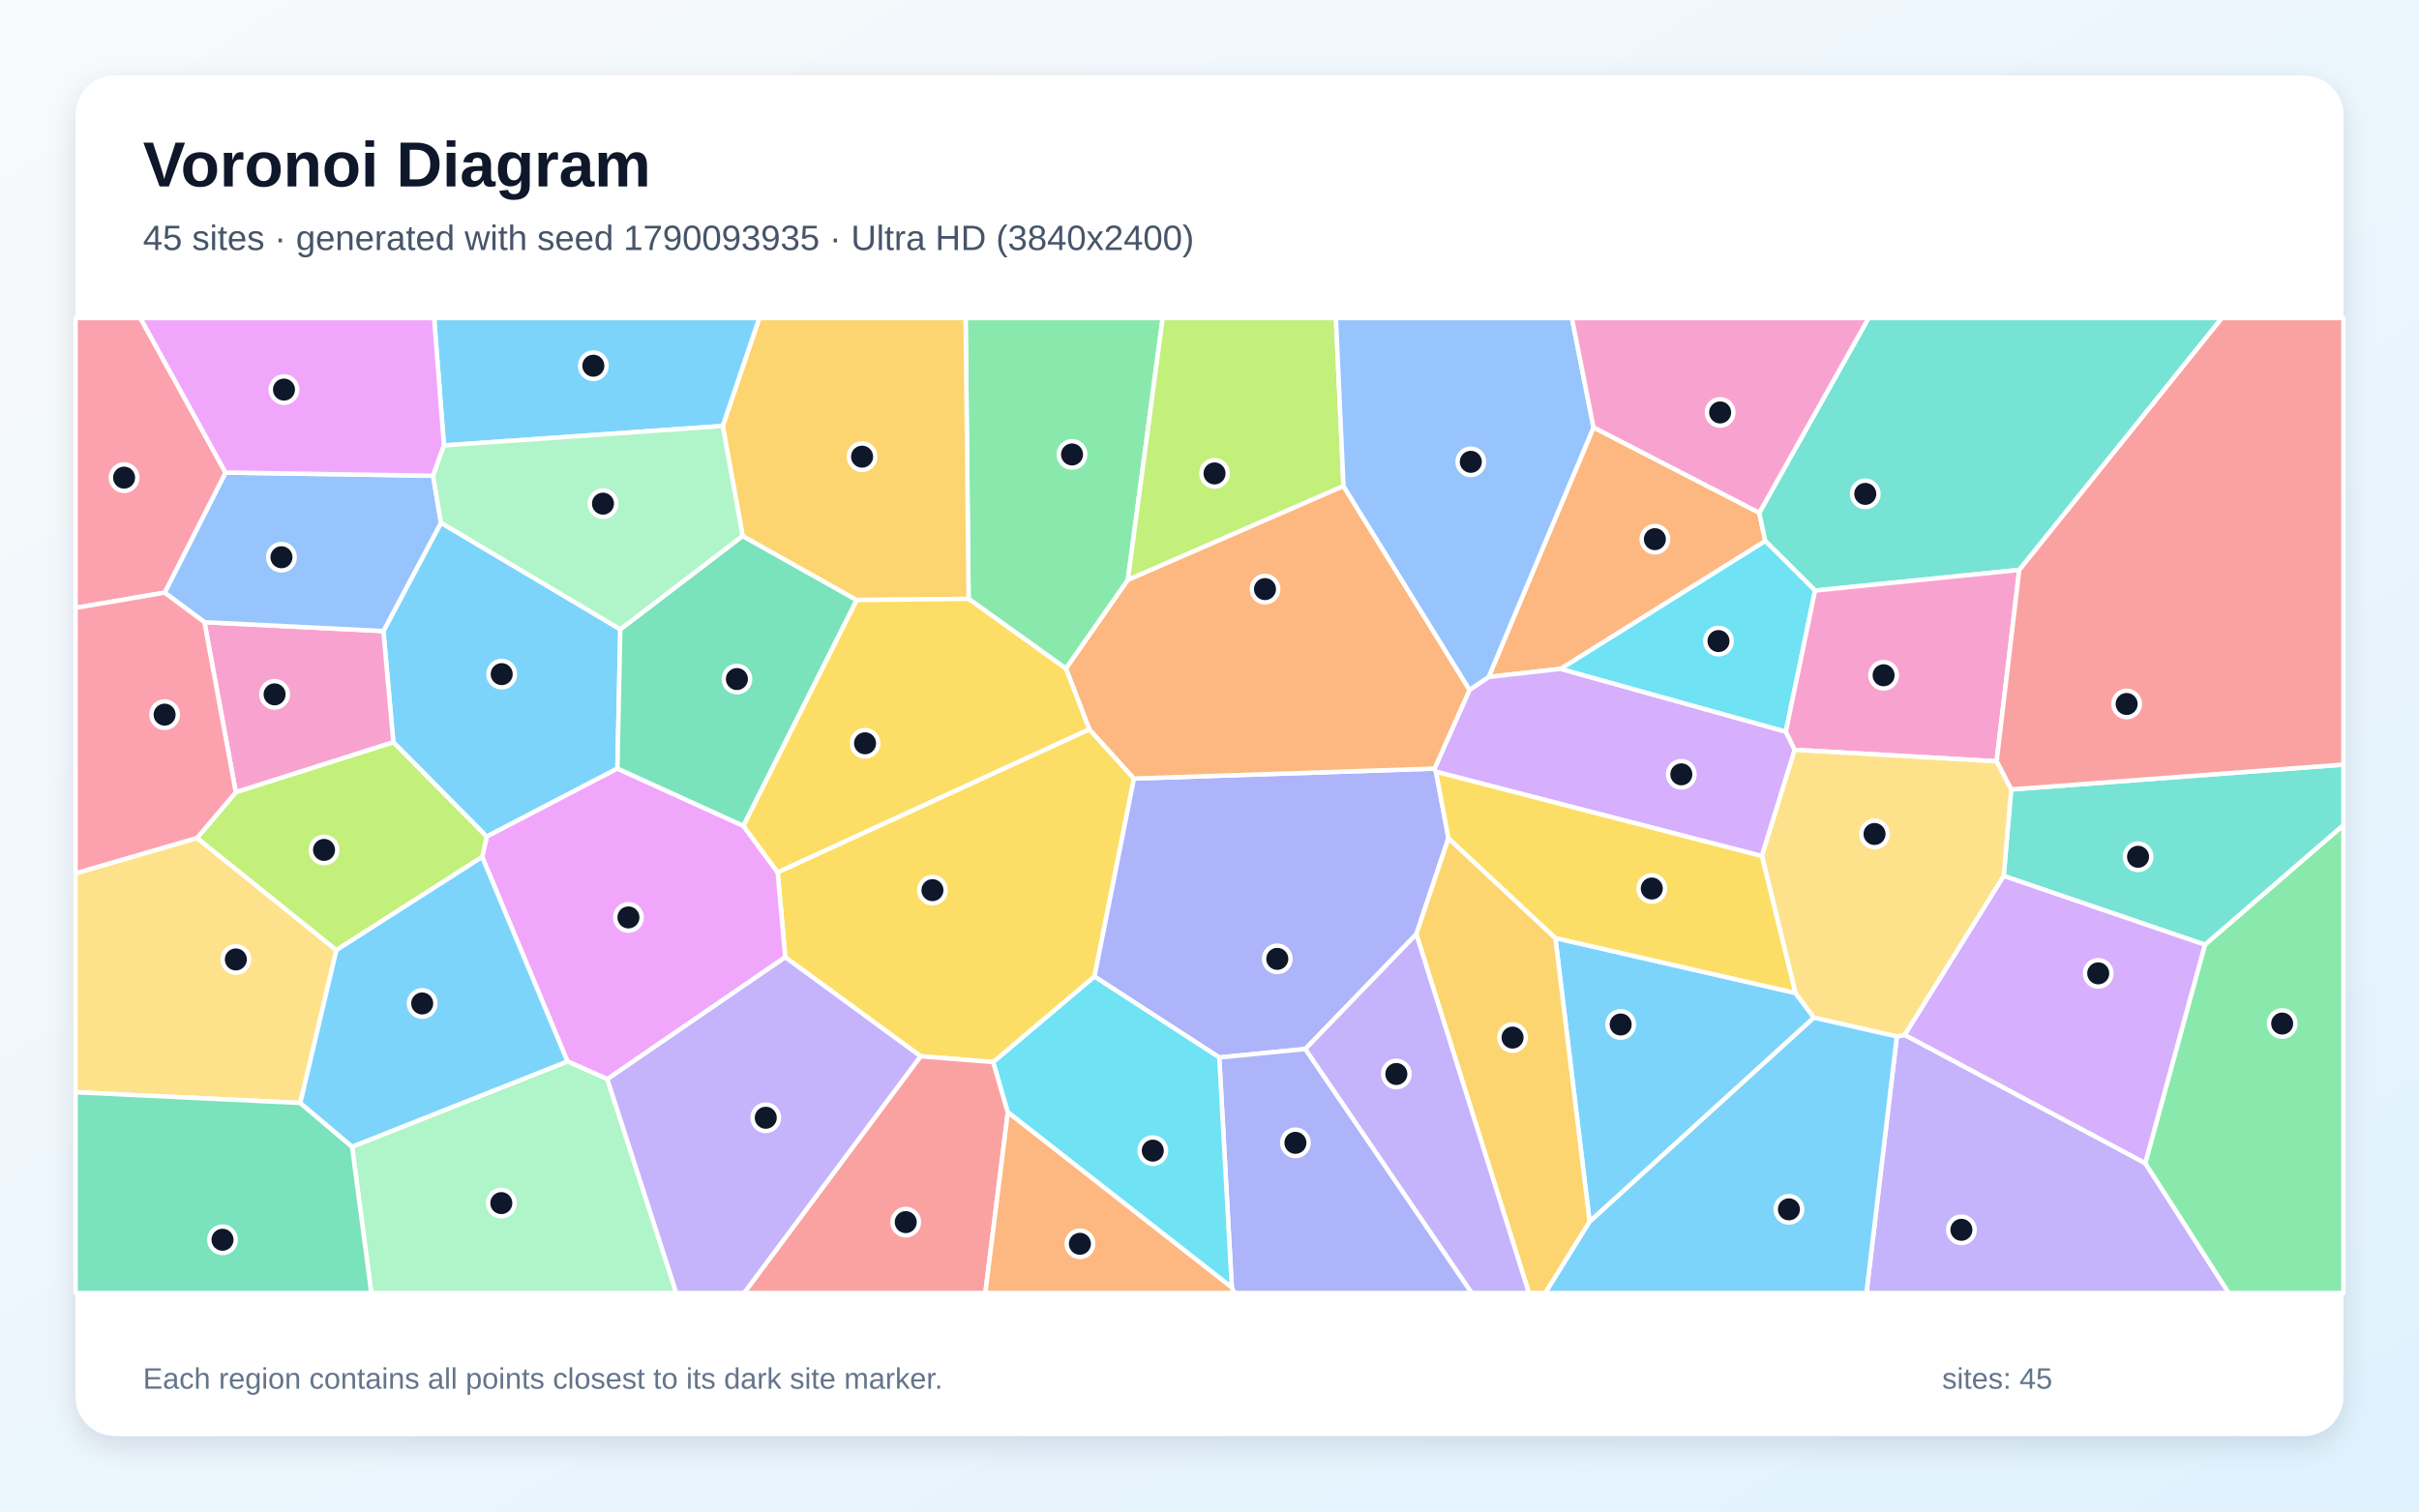
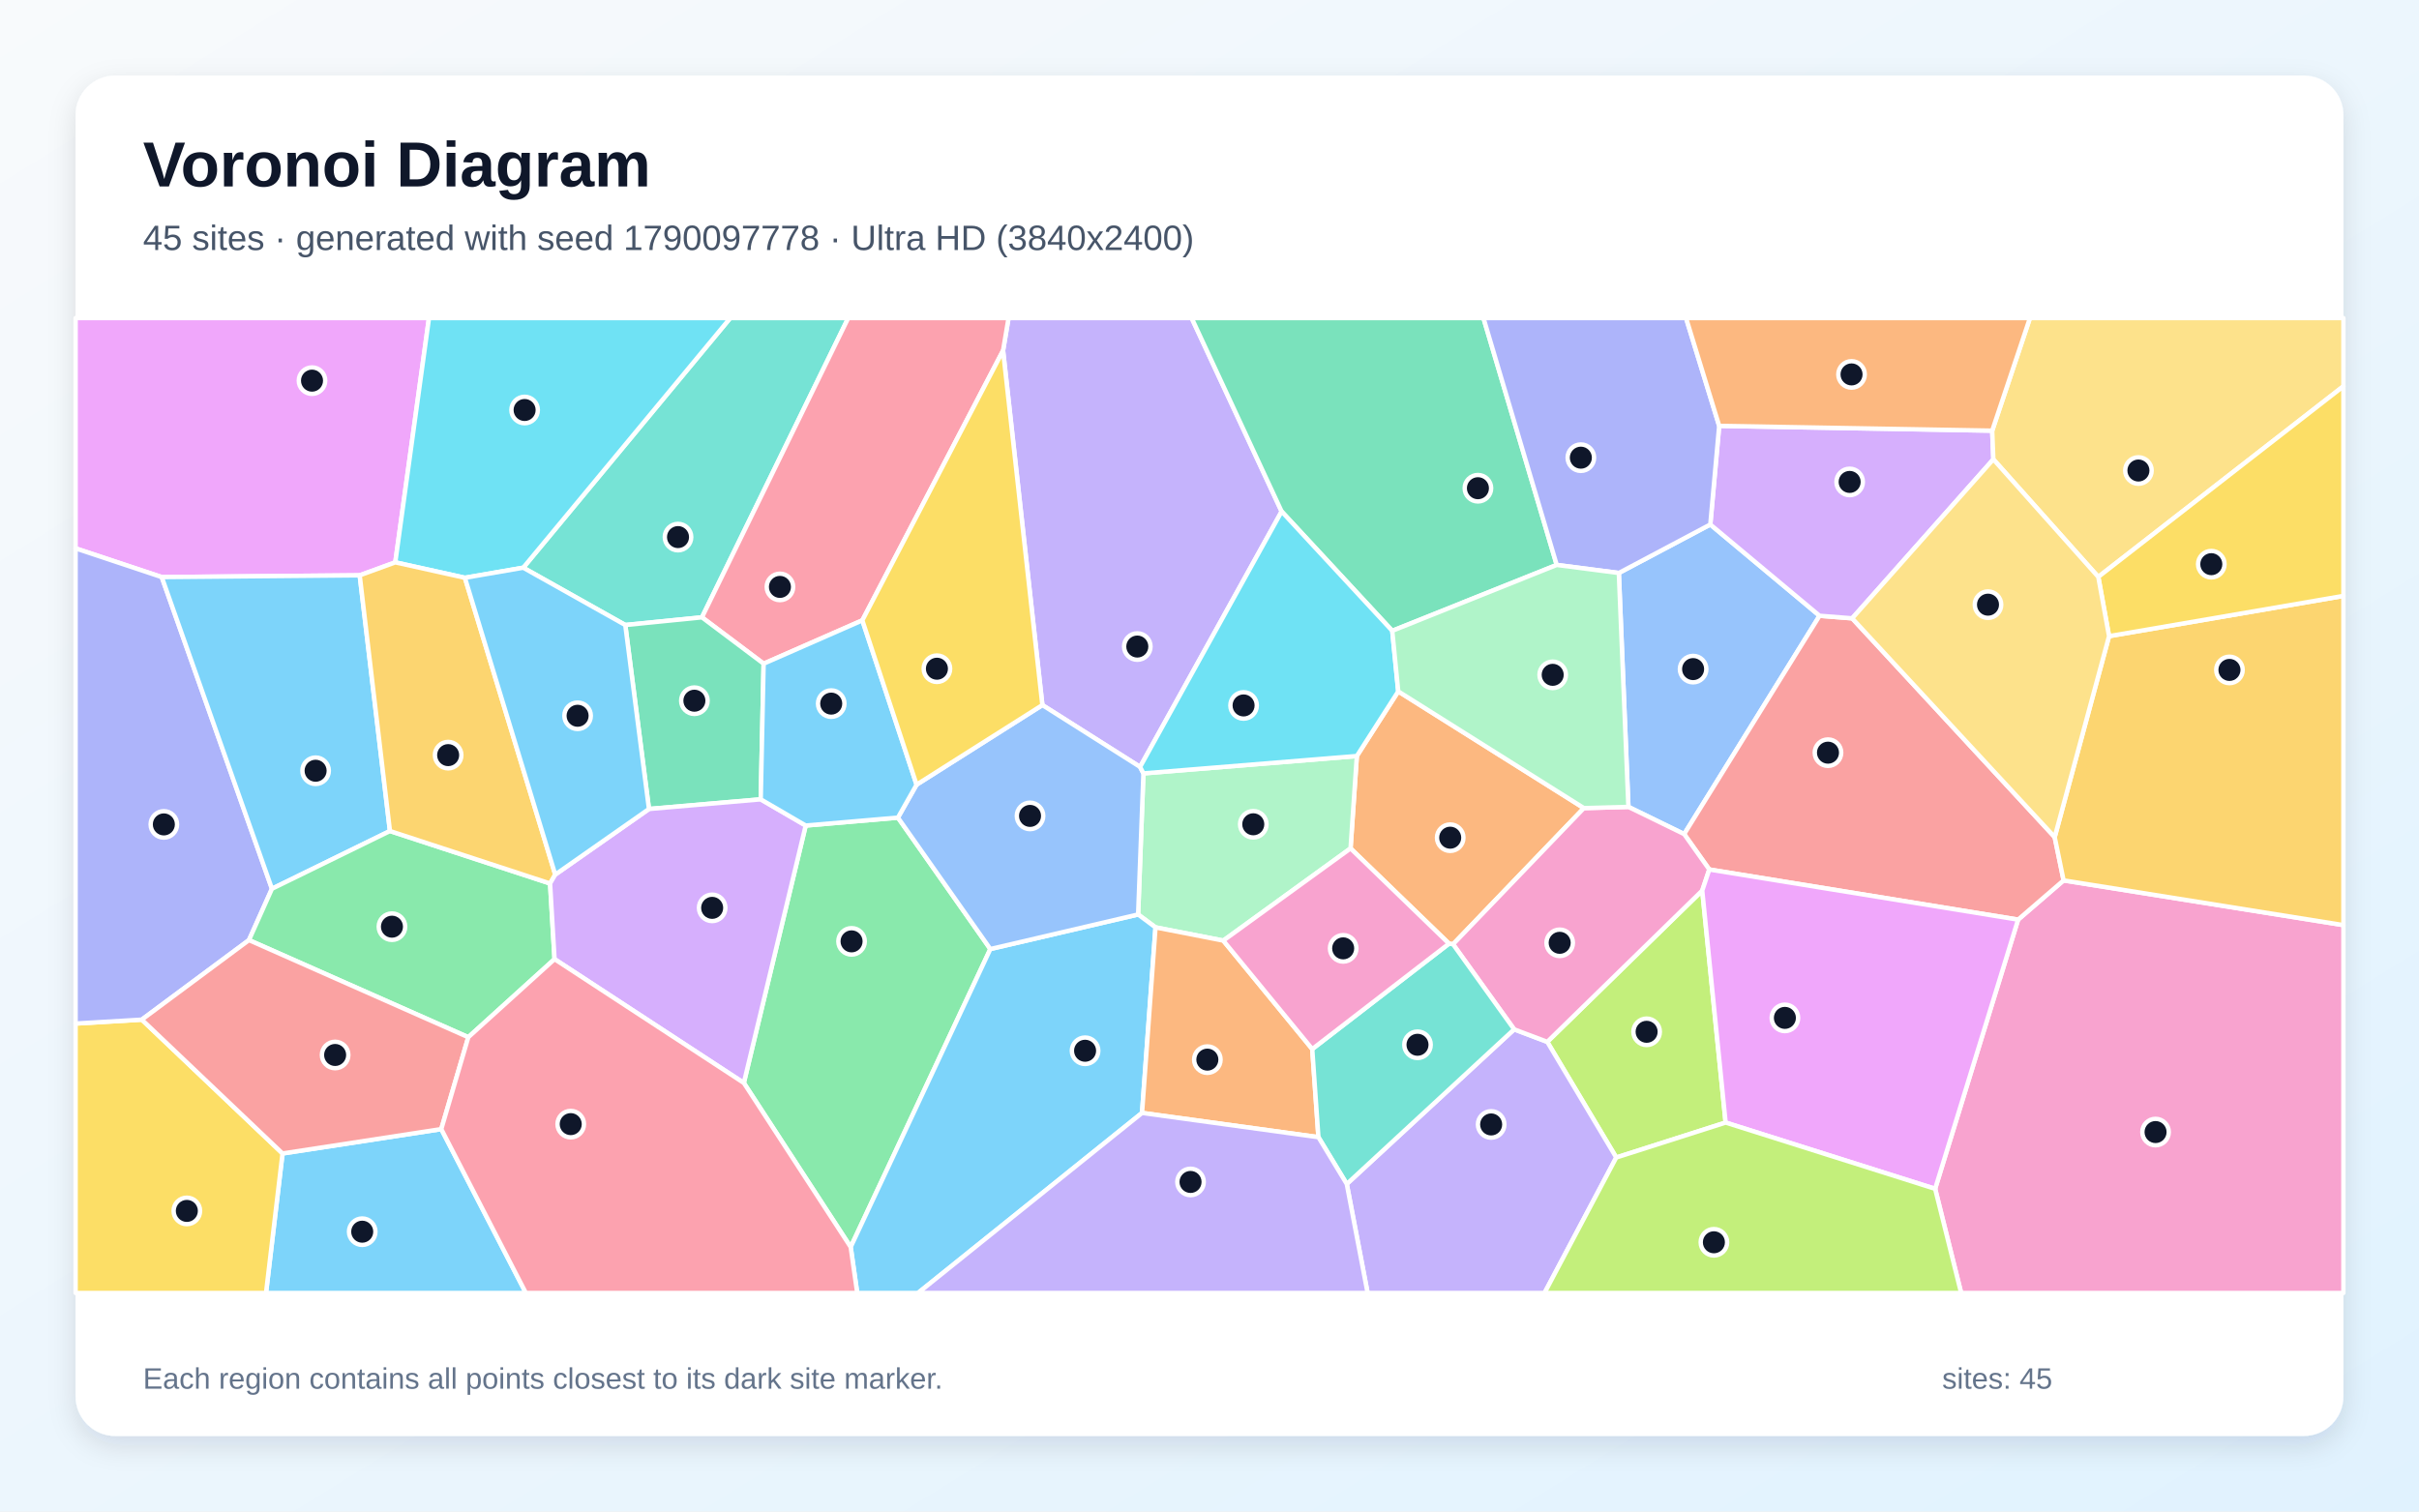
<svg xmlns="http://www.w3.org/2000/svg" width="3840" height="2400" viewBox="0 0 3840 2400" role="img" aria-labelledby="title description">
  <defs>
    <linearGradient id="background" x1="0" y1="0" x2="1" y2="1">
      <stop stop-color="#F8FAFC" />
      <stop offset="1" stop-color="#E0F2FE" />
    </linearGradient>
    <filter id="shadow" x="-5%" y="-5%" width="110%" height="110%">
      <feDropShadow dx="0" dy="15" stdDeviation="22" flood-color="#0F172A" flood-opacity=".12" />
    </filter>
  </defs>
  <rect width="3840" height="2400" fill="url(#background)" />
  <rect x="120" y="120" width="3600" height="2160" rx="63" fill="#FFFFFF" filter="url(#shadow)" />
  <g font-family="Arial, sans-serif">
    <text x="227" y="296" font-size="101" font-weight="700" fill="#0F172A">Voronoi Diagram</text>
-     <text x="227" y="397" font-size="56" fill="#475569">45 sites · generated with seed 1790093935 · Ultra HD (3840x2400)</text>
+     <text x="227" y="397" font-size="56" fill="#475569">45 sites · generated with seed 1790097778 · Ultra HD (3840x2400)</text>
  </g>
  <g stroke="#FFFFFF" stroke-width="7" stroke-linejoin="round">
-     <polygon points="984.7,999.2 980.1,1220.3 772.6,1328.4 624.4,1178.6 608.6,1002.0 700.0,830.0" fill="#38BDF8" fill-opacity="0.65" />
-     <polygon points="3011.1,1645.8 3023.5,1643.1 3405.4,1846.8 3538.0,2053.0 2962.9,2053.0" fill="#A78BFA" fill-opacity="0.65" />
-     <polygon points="374.3,1258.0 324.5,987.9 608.6,1002.0 624.4,1178.6" fill="#F472B6" fill-opacity="0.65" />
-     <polygon points="2792.7,814.2 2802.3,859.0 2477.5,1062.0 2363.1,1074.9 2529.6,678.6" fill="#FB923C" fill-opacity="0.65" />
-     <polygon points="1729.2,1157.9 1800.1,1236.2 1737.4,1550.6 1576.8,1686.4 1461.3,1677.1 1246.5,1519.9 1234.4,1385.0" fill="#FACC15" fill-opacity="0.65" />
-     <polygon points="1790.4,920.9 1692.1,1061.7 1537.6,950.9 1532.8,505.0 1845.7,505.0" fill="#4ADE80" fill-opacity="0.65" />
-     <polygon points="3205.5,904.9 2881.3,937.7 2802.3,859.0 2792.7,814.2 2966.2,505.0 3527.1,505.0" fill="#2DD4BF" fill-opacity="0.65" />
-     <polygon points="687.5,755.4 700.0,830.0 608.6,1002.0 324.5,987.9 261.4,941.0 358.0,750.3" fill="#60A5FA" fill-opacity="0.65" />
-     <polygon points="964.1,1713.5 900.8,1685.3 765.4,1360.7 772.6,1328.4 980.1,1220.3 1180.1,1311.3 1234.4,1385.0 1246.5,1519.9" fill="#E879F9" fill-opacity="0.65" />
-     <polygon points="1178.9,850.9 1360.0,952.7 1180.1,1311.3 980.1,1220.3 984.7,999.2" fill="#34D399" fill-opacity="0.65" />
-     <polygon points="1461.3,1677.1 1576.8,1686.4 1599.9,1766.1 1564.2,2053.0 1181.1,2053.0" fill="#F87171" fill-opacity="0.65" />
-     <polygon points="2299.3,1330.9 2248.3,1483.3 2072.1,1665.6 1935.5,1679.1 1737.4,1550.6 1800.1,1236.2 2277.2,1220.4 2279.5,1225.4" fill="#818CF8" fill-opacity="0.65" />
-     <polygon points="1537.6,950.9 1360.0,952.7 1178.9,850.9 1147.3,676.4 1205.3,505.0 1532.8,505.0" fill="#FBBF24" fill-opacity="0.65" />
-     <polygon points="2132.7,771.8 1790.4,920.9 1845.7,505.0 2120.7,505.0" fill="#A3E635" fill-opacity="0.65" />
-     <polygon points="2796.9,1359.3 2279.5,1225.4 2277.2,1220.4 2332.8,1095.3 2363.1,1074.9 2477.5,1062.0 2834.9,1161.7 2849.0,1190.6" fill="#C084FC" fill-opacity="0.65" />
-     <polygon points="358.0,750.3 261.4,941.0 120.0,965.2 120.0,505.0 222.9,505.0" fill="#FB7185" fill-opacity="0.65" />
-     <polygon points="2881.3,937.7 2834.9,1161.7 2477.5,1062.0 2802.3,859.0" fill="#22D3EE" fill-opacity="0.65" />
-     <polygon points="558.9,1820.8 900.8,1685.3 964.1,1713.5 1073.6,2053.0 589.4,2053.0" fill="#86EFAC" fill-opacity="0.65" />
-     <polygon points="476.7,1751.3 120.0,1734.3 120.0,1386.6 312.8,1330.5 534.0,1508.6" fill="#FCD34D" fill-opacity="0.65" />
-     <polygon points="2523.4,1939.9 2469.0,1489.4 2850.1,1576.6 2879.5,1615.8" fill="#38BDF8" fill-opacity="0.65" />
-     <polygon points="1147.3,676.4 704.7,707.3 689.1,505.0 1205.3,505.0" fill="#38BDF8" fill-opacity="0.65" />
-     <polygon points="964.1,1713.5 1246.5,1519.9 1461.3,1677.1 1181.1,2053.0 1073.6,2053.0" fill="#A78BFA" fill-opacity="0.65" />
-     <polygon points="3169.5,1208.9 2849.0,1190.6 2834.9,1161.7 2881.3,937.7 3205.5,904.9" fill="#F472B6" fill-opacity="0.65" />
-     <polygon points="2332.8,1095.3 2277.2,1220.4 1800.1,1236.2 1729.2,1157.9 1692.1,1061.7 1790.4,920.9 2132.7,771.8" fill="#FB923C" fill-opacity="0.65" />
-     <polygon points="1360.0,952.7 1537.6,950.9 1692.1,1061.7 1729.2,1157.9 1234.4,1385.0 1180.1,1311.3" fill="#FACC15" fill-opacity="0.65" />
-     <polygon points="3405.4,1846.8 3500.1,1500.0 3720.0,1310.0 3720.0,2053.0 3538.0,2053.0" fill="#4ADE80" fill-opacity="0.65" />
-     <polygon points="3500.1,1500.0 3180.7,1390.8 3192.6,1253.5 3720.0,1214.0 3720.0,1310.0" fill="#2DD4BF" fill-opacity="0.65" />
-     <polygon points="2529.6,678.6 2363.1,1074.9 2332.8,1095.3 2132.7,771.8 2120.7,505.0 2495.3,505.0" fill="#60A5FA" fill-opacity="0.65" />
-     <polygon points="704.7,707.3 687.5,755.4 358.0,750.3 222.9,505.0 689.1,505.0" fill="#E879F9" fill-opacity="0.65" />
-     <polygon points="120.0,1734.3 476.7,1751.3 558.9,1820.8 589.4,2053.0 120.0,2053.0" fill="#34D399" fill-opacity="0.65" />
-     <polygon points="3192.6,1253.5 3169.5,1208.9 3205.5,904.9 3527.1,505.0 3720.0,505.0 3720.0,1214.0" fill="#F87171" fill-opacity="0.65" />
-     <polygon points="1955.4,2044.3 1935.5,1679.1 2072.1,1665.6 2336.4,2053.0 1959.5,2053.0" fill="#818CF8" fill-opacity="0.65" />
-     <polygon points="2248.3,1483.3 2299.3,1330.9 2469.0,1489.4 2523.4,1939.9 2453.1,2053.0 2427.0,2053.0" fill="#FBBF24" fill-opacity="0.65" />
-     <polygon points="534.0,1508.6 312.8,1330.5 374.3,1258.0 624.4,1178.6 772.6,1328.4 765.4,1360.7" fill="#A3E635" fill-opacity="0.65" />
-     <polygon points="3180.7,1390.8 3500.1,1500.0 3405.4,1846.8 3023.5,1643.1" fill="#C084FC" fill-opacity="0.65" />
-     <polygon points="312.8,1330.5 120.0,1386.6 120.0,965.2 261.4,941.0 324.5,987.9 374.3,1258.0" fill="#FB7185" fill-opacity="0.65" />
-     <polygon points="1599.9,1766.1 1576.8,1686.4 1737.4,1550.6 1935.5,1679.1 1955.4,2044.3" fill="#22D3EE" fill-opacity="0.65" />
-     <polygon points="704.7,707.3 1147.3,676.4 1178.9,850.9 984.7,999.2 700.0,830.0 687.5,755.4" fill="#86EFAC" fill-opacity="0.65" />
-     <polygon points="3192.6,1253.5 3180.7,1390.8 3023.5,1643.1 3011.1,1645.8 2879.5,1615.8 2850.1,1576.6 2796.9,1359.3 2849.0,1190.6 3169.5,1208.9" fill="#FCD34D" fill-opacity="0.65" />
-     <polygon points="2523.4,1939.9 2879.5,1615.8 3011.1,1645.8 2962.9,2053.0 2453.1,2053.0" fill="#38BDF8" fill-opacity="0.65" />
-     <polygon points="558.9,1820.8 476.7,1751.3 534.0,1508.6 765.4,1360.7 900.8,1685.3" fill="#38BDF8" fill-opacity="0.65" />
-     <polygon points="2072.1,1665.6 2248.3,1483.3 2427.0,2053.0 2336.4,2053.0" fill="#A78BFA" fill-opacity="0.65" />
-     <polygon points="2792.7,814.2 2529.6,678.6 2495.3,505.0 2966.2,505.0" fill="#F472B6" fill-opacity="0.65" />
-     <polygon points="1599.9,1766.1 1955.4,2044.3 1959.5,2053.0 1564.2,2053.0" fill="#FB923C" fill-opacity="0.65" />
-     <polygon points="2850.1,1576.6 2469.0,1489.4 2299.3,1330.9 2279.5,1225.4 2796.9,1359.3" fill="#FACC15" fill-opacity="0.65" />
+     <polygon points="448.5,1831.5 700.5,1792.8 834.8,2053.0 422.3,2053.0" fill="#38BDF8" fill-opacity="0.65" />
+     <polygon points="2034.5,812.1 1809.8,1217.7 1654.7,1119.5 1592.3,556.6 1601.0,505.0 1891.7,505.0" fill="#A78BFA" fill-opacity="0.65" />
+     <polygon points="3071.9,1887.6 3203.6,1460.2 3275.8,1397.9 3720.0,1468.9 3720.0,2053.0 3113.2,2053.0" fill="#F472B6" fill-opacity="0.65" />
+     <polygon points="2514.3,1283.1 2306.6,1499.3 2300.2,1498.3 2143.9,1347.1 2153.9,1200.4 2219.6,1097.8" fill="#FB923C" fill-opacity="0.65" />
+     <polygon points="120.0,1625.2 225.1,1619.0 448.5,1831.5 422.3,2053.0 120.0,2053.0" fill="#FACC15" fill-opacity="0.65" />
+     <polygon points="1180.8,1719.5 1279.0,1310.8 1425.4,1298.2 1572.1,1506.9 1350.4,1980.1" fill="#4ADE80" fill-opacity="0.65" />
+     <polygon points="1114.3,980.2 992.6,992.4 830.6,901.4 1159.2,505.0 1346.5,505.0" fill="#2DD4BF" fill-opacity="0.65" />
+     <polygon points="2569.8,909.8 2715.0,832.8 2888.4,977.7 2673.5,1324.4 2585.0,1281.2" fill="#60A5FA" fill-opacity="0.65" />
+     <polygon points="627.5,892.9 571.0,913.5 256.8,916.3 120.0,870.7 120.0,505.0 681.0,505.0" fill="#E879F9" fill-opacity="0.65" />
+     <polygon points="2471.2,897.0 2210.1,1001.6 2034.5,812.1 1891.7,505.0 2354.9,505.0" fill="#34D399" fill-opacity="0.65" />
+     <polygon points="2713.4,1380.6 2673.5,1324.4 2888.4,977.7 2940.2,981.8 3261.7,1329.2 3275.8,1397.9 3203.6,1460.2" fill="#F87171" fill-opacity="0.65" />
+     <polygon points="256.8,916.3 431.7,1411.2 395.2,1492.7 225.1,1619.0 120.0,1625.2 120.0,870.7" fill="#818CF8" fill-opacity="0.65" />
+     <polygon points="3275.8,1397.9 3261.7,1329.2 3348.0,1010.1 3720.0,946.2 3720.0,1468.9" fill="#FBBF24" fill-opacity="0.65" />
+     <polygon points="2565.7,1837.9 2456.2,1654.3 2702.2,1414.0 2739.3,1782.4" fill="#A3E635" fill-opacity="0.65" />
+     <polygon points="3162.5,683.8 3164.3,729.3 2940.2,981.8 2888.4,977.7 2715.0,832.8 2729.1,676.2" fill="#C084FC" fill-opacity="0.65" />
+     <polygon points="1592.3,556.6 1368.9,985.0 1212.2,1053.8 1114.3,980.2 1346.5,505.0 1601.0,505.0" fill="#FB7185" fill-opacity="0.65" />
+     <polygon points="830.6,901.4 738.0,917.4 627.5,892.9 681.0,505.0 1159.2,505.0" fill="#22D3EE" fill-opacity="0.65" />
+     <polygon points="1941.9,1493.5 1834.3,1472.5 1806.7,1452.0 1815.1,1228.0 2153.9,1200.4 2143.9,1347.1" fill="#86EFAC" fill-opacity="0.65" />
+     <polygon points="3330.9,916.0 3164.3,729.3 3162.5,683.8 3222.4,505.0 3720.0,505.0 3720.0,613.3" fill="#FCD34D" fill-opacity="0.65" />
+     <polygon points="619.0,1319.5 431.7,1411.2 256.8,916.3 571.0,913.5" fill="#38BDF8" fill-opacity="0.65" />
+     <polygon points="1350.4,1980.1 1572.1,1506.9 1806.7,1452.0 1834.3,1472.5 1812.9,1767.1 1457.3,2053.0 1360.8,2053.0" fill="#38BDF8" fill-opacity="0.65" />
+     <polygon points="2137.9,1880.0 2403.6,1634.4 2456.2,1654.3 2565.7,1837.9 2451.8,2053.0 2171.0,2053.0" fill="#A78BFA" fill-opacity="0.65" />
+     <polygon points="2403.6,1634.4 2306.6,1499.3 2514.3,1283.1 2585.0,1281.2 2673.5,1324.4 2713.4,1380.6 2702.2,1414.0 2456.2,1654.3" fill="#F472B6" fill-opacity="0.65" />
+     <polygon points="1812.9,1767.1 1834.3,1472.5 1941.9,1493.5 2083.1,1665.7 2092.9,1805.6" fill="#FB923C" fill-opacity="0.65" />
+     <polygon points="3348.0,1010.1 3330.9,916.0 3720.0,613.3 3720.0,946.2" fill="#FACC15" fill-opacity="0.65" />
+     <polygon points="880.3,1522.9 743.4,1646.9 395.2,1492.7 431.7,1411.2 619.0,1319.5 873.2,1402.8" fill="#4ADE80" fill-opacity="0.65" />
+     <polygon points="2403.6,1634.4 2137.9,1880.0 2092.9,1805.6 2083.1,1665.7 2300.2,1498.3 2306.6,1499.3" fill="#2DD4BF" fill-opacity="0.65" />
+     <polygon points="1815.1,1228.0 1806.7,1452.0 1572.1,1506.9 1425.4,1298.2 1455.0,1245.9 1654.7,1119.5 1809.8,1217.7" fill="#60A5FA" fill-opacity="0.65" />
+     <polygon points="2739.3,1782.4 2702.2,1414.0 2713.4,1380.6 3203.6,1460.2 3071.9,1887.6" fill="#E879F9" fill-opacity="0.65" />
+     <polygon points="1207.6,1269.2 1030.2,1284.5 992.6,992.4 1114.3,980.2 1212.2,1053.8" fill="#34D399" fill-opacity="0.65" />
+     <polygon points="395.2,1492.7 743.4,1646.9 700.5,1792.8 448.5,1831.5 225.1,1619.0" fill="#F87171" fill-opacity="0.65" />
+     <polygon points="2729.1,676.2 2715.0,832.8 2569.8,909.8 2471.2,897.0 2354.9,505.0 2676.5,505.0" fill="#818CF8" fill-opacity="0.65" />
+     <polygon points="881.4,1388.7 873.2,1402.8 619.0,1319.5 571.0,913.5 627.5,892.9 738.0,917.4" fill="#FBBF24" fill-opacity="0.65" />
+     <polygon points="2565.7,1837.9 2739.3,1782.4 3071.9,1887.6 3113.2,2053.0 2451.8,2053.0" fill="#A3E635" fill-opacity="0.65" />
+     <polygon points="880.3,1522.9 873.2,1402.8 881.4,1388.7 1030.2,1284.5 1207.6,1269.2 1279.0,1310.8 1180.8,1719.5" fill="#C084FC" fill-opacity="0.65" />
+     <polygon points="700.5,1792.8 743.4,1646.9 880.3,1522.9 1180.8,1719.5 1350.4,1980.1 1360.8,2053.0 834.8,2053.0" fill="#FB7185" fill-opacity="0.65" />
+     <polygon points="1815.1,1228.0 1809.8,1217.7 2034.5,812.1 2210.1,1001.6 2219.6,1097.8 2153.9,1200.4" fill="#22D3EE" fill-opacity="0.65" />
+     <polygon points="2210.1,1001.6 2471.2,897.0 2569.8,909.8 2585.0,1281.2 2514.3,1283.1 2219.6,1097.8" fill="#86EFAC" fill-opacity="0.65" />
+     <polygon points="3330.9,916.0 3348.0,1010.1 3261.7,1329.2 2940.2,981.8 3164.3,729.3" fill="#FCD34D" fill-opacity="0.65" />
+     <polygon points="881.4,1388.7 738.0,917.4 830.6,901.4 992.6,992.4 1030.2,1284.5" fill="#38BDF8" fill-opacity="0.65" />
+     <polygon points="1455.0,1245.9 1425.4,1298.2 1279.0,1310.8 1207.6,1269.2 1212.2,1053.8 1368.9,985.0" fill="#38BDF8" fill-opacity="0.65" />
+     <polygon points="1812.9,1767.1 2092.9,1805.6 2137.9,1880.0 2171.0,2053.0 1457.3,2053.0" fill="#A78BFA" fill-opacity="0.65" />
+     <polygon points="2083.1,1665.7 1941.9,1493.5 2143.9,1347.1 2300.2,1498.3" fill="#F472B6" fill-opacity="0.65" />
+     <polygon points="3162.5,683.8 2729.1,676.2 2676.5,505.0 3222.4,505.0" fill="#FB923C" fill-opacity="0.65" />
+     <polygon points="1455.0,1245.9 1368.9,985.0 1592.3,556.6 1654.7,1119.5" fill="#FACC15" fill-opacity="0.65" />
  </g>
  <g>
-     <circle cx="796.4" cy="1070.4" r="21" fill="#0F172A" stroke="#FFFFFF" stroke-width="7" />
-     <circle cx="3113.6" cy="1952.7" r="21" fill="#0F172A" stroke="#FFFFFF" stroke-width="7" />
-     <circle cx="435.9" cy="1102.5" r="21" fill="#0F172A" stroke="#FFFFFF" stroke-width="7" />
-     <circle cx="2627.0" cy="856.1" r="21" fill="#0F172A" stroke="#FFFFFF" stroke-width="7" />
-     <circle cx="1480.2" cy="1413.4" r="21" fill="#0F172A" stroke="#FFFFFF" stroke-width="7" />
-     <circle cx="1701.8" cy="721.6" r="21" fill="#0F172A" stroke="#FFFFFF" stroke-width="7" />
-     <circle cx="2961.0" cy="784.2" r="21" fill="#0F172A" stroke="#FFFFFF" stroke-width="7" />
-     <circle cx="446.8" cy="884.8" r="21" fill="#0F172A" stroke="#FFFFFF" stroke-width="7" />
-     <circle cx="997.6" cy="1456.7" r="21" fill="#0F172A" stroke="#FFFFFF" stroke-width="7" />
-     <circle cx="1169.8" cy="1078.2" r="21" fill="#0F172A" stroke="#FFFFFF" stroke-width="7" />
-     <circle cx="1437.8" cy="1940.5" r="21" fill="#0F172A" stroke="#FFFFFF" stroke-width="7" />
-     <circle cx="2027.6" cy="1522.5" r="21" fill="#0F172A" stroke="#FFFFFF" stroke-width="7" />
-     <circle cx="1368.5" cy="725.1" r="21" fill="#0F172A" stroke="#FFFFFF" stroke-width="7" />
-     <circle cx="1928.0" cy="751.7" r="21" fill="#0F172A" stroke="#FFFFFF" stroke-width="7" />
-     <circle cx="2669.0" cy="1229.5" r="21" fill="#0F172A" stroke="#FFFFFF" stroke-width="7" />
-     <circle cx="197.0" cy="758.4" r="21" fill="#0F172A" stroke="#FFFFFF" stroke-width="7" />
-     <circle cx="2728.0" cy="1017.9" r="21" fill="#0F172A" stroke="#FFFFFF" stroke-width="7" />
-     <circle cx="795.8" cy="1910.3" r="21" fill="#0F172A" stroke="#FFFFFF" stroke-width="7" />
-     <circle cx="374.4" cy="1523.4" r="21" fill="#0F172A" stroke="#FFFFFF" stroke-width="7" />
-     <circle cx="2572.7" cy="1626.7" r="21" fill="#0F172A" stroke="#FFFFFF" stroke-width="7" />
-     <circle cx="941.9" cy="580.7" r="21" fill="#0F172A" stroke="#FFFFFF" stroke-width="7" />
-     <circle cx="1215.6" cy="1774.8" r="21" fill="#0F172A" stroke="#FFFFFF" stroke-width="7" />
-     <circle cx="2990.1" cy="1072.2" r="21" fill="#0F172A" stroke="#FFFFFF" stroke-width="7" />
-     <circle cx="2008.1" cy="935.4" r="21" fill="#0F172A" stroke="#FFFFFF" stroke-width="7" />
-     <circle cx="1373.2" cy="1180.2" r="21" fill="#0F172A" stroke="#FFFFFF" stroke-width="7" />
-     <circle cx="3622.8" cy="1625.2" r="21" fill="#0F172A" stroke="#FFFFFF" stroke-width="7" />
-     <circle cx="3394.0" cy="1360.4" r="21" fill="#0F172A" stroke="#FFFFFF" stroke-width="7" />
-     <circle cx="2334.8" cy="733.3" r="21" fill="#0F172A" stroke="#FFFFFF" stroke-width="7" />
-     <circle cx="450.8" cy="618.6" r="21" fill="#0F172A" stroke="#FFFFFF" stroke-width="7" />
-     <circle cx="353.2" cy="1968.5" r="21" fill="#0F172A" stroke="#FFFFFF" stroke-width="7" />
-     <circle cx="3375.9" cy="1117.8" r="21" fill="#0F172A" stroke="#FFFFFF" stroke-width="7" />
-     <circle cx="2056.4" cy="1814.6" r="21" fill="#0F172A" stroke="#FFFFFF" stroke-width="7" />
-     <circle cx="2401.1" cy="1647.5" r="21" fill="#0F172A" stroke="#FFFFFF" stroke-width="7" />
-     <circle cx="514.4" cy="1349.5" r="21" fill="#0F172A" stroke="#FFFFFF" stroke-width="7" />
-     <circle cx="3330.8" cy="1545.5" r="21" fill="#0F172A" stroke="#FFFFFF" stroke-width="7" />
-     <circle cx="261.3" cy="1134.7" r="21" fill="#0F172A" stroke="#FFFFFF" stroke-width="7" />
-     <circle cx="1830.0" cy="1827.0" r="21" fill="#0F172A" stroke="#FFFFFF" stroke-width="7" />
-     <circle cx="957.2" cy="799.7" r="21" fill="#0F172A" stroke="#FFFFFF" stroke-width="7" />
-     <circle cx="2975.7" cy="1324.2" r="21" fill="#0F172A" stroke="#FFFFFF" stroke-width="7" />
-     <circle cx="2839.8" cy="1920.2" r="21" fill="#0F172A" stroke="#FFFFFF" stroke-width="7" />
-     <circle cx="670.2" cy="1593.3" r="21" fill="#0F172A" stroke="#FFFFFF" stroke-width="7" />
-     <circle cx="2216.6" cy="1705.3" r="21" fill="#0F172A" stroke="#FFFFFF" stroke-width="7" />
-     <circle cx="2730.6" cy="654.9" r="21" fill="#0F172A" stroke="#FFFFFF" stroke-width="7" />
-     <circle cx="1714.3" cy="1974.9" r="21" fill="#0F172A" stroke="#FFFFFF" stroke-width="7" />
-     <circle cx="2622.1" cy="1410.8" r="21" fill="#0F172A" stroke="#FFFFFF" stroke-width="7" />
+     <circle cx="575.0" cy="1955.7" r="21" fill="#0F172A" stroke="#FFFFFF" stroke-width="7" />
+     <circle cx="1805.4" cy="1026.6" r="21" fill="#0F172A" stroke="#FFFFFF" stroke-width="7" />
+     <circle cx="3421.8" cy="1797.5" r="21" fill="#0F172A" stroke="#FFFFFF" stroke-width="7" />
+     <circle cx="2302.1" cy="1330.1" r="21" fill="#0F172A" stroke="#FFFFFF" stroke-width="7" />
+     <circle cx="296.6" cy="1922.7" r="21" fill="#0F172A" stroke="#FFFFFF" stroke-width="7" />
+     <circle cx="1351.8" cy="1494.7" r="21" fill="#0F172A" stroke="#FFFFFF" stroke-width="7" />
+     <circle cx="1076.3" cy="852.8" r="21" fill="#0F172A" stroke="#FFFFFF" stroke-width="7" />
+     <circle cx="2687.7" cy="1062.4" r="21" fill="#0F172A" stroke="#FFFFFF" stroke-width="7" />
+     <circle cx="495.3" cy="604.4" r="21" fill="#0F172A" stroke="#FFFFFF" stroke-width="7" />
+     <circle cx="2346.1" cy="775.2" r="21" fill="#0F172A" stroke="#FFFFFF" stroke-width="7" />
+     <circle cx="2901.8" cy="1195.1" r="21" fill="#0F172A" stroke="#FFFFFF" stroke-width="7" />
+     <circle cx="260.1" cy="1309.0" r="21" fill="#0F172A" stroke="#FFFFFF" stroke-width="7" />
+     <circle cx="3539.1" cy="1063.7" r="21" fill="#0F172A" stroke="#FFFFFF" stroke-width="7" />
+     <circle cx="2613.9" cy="1638.3" r="21" fill="#0F172A" stroke="#FFFFFF" stroke-width="7" />
+     <circle cx="2936.2" cy="765.2" r="21" fill="#0F172A" stroke="#FFFFFF" stroke-width="7" />
+     <circle cx="1238.1" cy="931.9" r="21" fill="#0F172A" stroke="#FFFFFF" stroke-width="7" />
+     <circle cx="832.8" cy="651.0" r="21" fill="#0F172A" stroke="#FFFFFF" stroke-width="7" />
+     <circle cx="1989.5" cy="1308.8" r="21" fill="#0F172A" stroke="#FFFFFF" stroke-width="7" />
+     <circle cx="3394.6" cy="747.1" r="21" fill="#0F172A" stroke="#FFFFFF" stroke-width="7" />
+     <circle cx="501.0" cy="1223.8" r="21" fill="#0F172A" stroke="#FFFFFF" stroke-width="7" />
+     <circle cx="1722.5" cy="1668.4" r="21" fill="#0F172A" stroke="#FFFFFF" stroke-width="7" />
+     <circle cx="2367.1" cy="1785.4" r="21" fill="#0F172A" stroke="#FFFFFF" stroke-width="7" />
+     <circle cx="2475.9" cy="1497.0" r="21" fill="#0F172A" stroke="#FFFFFF" stroke-width="7" />
+     <circle cx="1916.6" cy="1682.5" r="21" fill="#0F172A" stroke="#FFFFFF" stroke-width="7" />
+     <circle cx="3510.3" cy="895.8" r="21" fill="#0F172A" stroke="#FFFFFF" stroke-width="7" />
+     <circle cx="622.2" cy="1471.4" r="21" fill="#0F172A" stroke="#FFFFFF" stroke-width="7" />
+     <circle cx="2250.2" cy="1658.9" r="21" fill="#0F172A" stroke="#FFFFFF" stroke-width="7" />
+     <circle cx="1635.1" cy="1295.5" r="21" fill="#0F172A" stroke="#FFFFFF" stroke-width="7" />
+     <circle cx="2833.4" cy="1616.2" r="21" fill="#0F172A" stroke="#FFFFFF" stroke-width="7" />
+     <circle cx="1102.3" cy="1112.6" r="21" fill="#0F172A" stroke="#FFFFFF" stroke-width="7" />
+     <circle cx="532.0" cy="1675.1" r="21" fill="#0F172A" stroke="#FFFFFF" stroke-width="7" />
+     <circle cx="2509.5" cy="726.7" r="21" fill="#0F172A" stroke="#FFFFFF" stroke-width="7" />
+     <circle cx="711.4" cy="1199.0" r="21" fill="#0F172A" stroke="#FFFFFF" stroke-width="7" />
+     <circle cx="2720.7" cy="1972.5" r="21" fill="#0F172A" stroke="#FFFFFF" stroke-width="7" />
+     <circle cx="1130.5" cy="1441.5" r="21" fill="#0F172A" stroke="#FFFFFF" stroke-width="7" />
+     <circle cx="906.0" cy="1784.9" r="21" fill="#0F172A" stroke="#FFFFFF" stroke-width="7" />
+     <circle cx="1974.1" cy="1120.1" r="21" fill="#0F172A" stroke="#FFFFFF" stroke-width="7" />
+     <circle cx="2464.8" cy="1071.5" r="21" fill="#0F172A" stroke="#FFFFFF" stroke-width="7" />
+     <circle cx="3155.8" cy="960.1" r="21" fill="#0F172A" stroke="#FFFFFF" stroke-width="7" />
+     <circle cx="916.9" cy="1136.5" r="21" fill="#0F172A" stroke="#FFFFFF" stroke-width="7" />
+     <circle cx="1319.5" cy="1117.2" r="21" fill="#0F172A" stroke="#FFFFFF" stroke-width="7" />
+     <circle cx="1889.9" cy="1876.7" r="21" fill="#0F172A" stroke="#FFFFFF" stroke-width="7" />
+     <circle cx="2132.2" cy="1505.8" r="21" fill="#0F172A" stroke="#FFFFFF" stroke-width="7" />
+     <circle cx="2939.2" cy="594.5" r="21" fill="#0F172A" stroke="#FFFFFF" stroke-width="7" />
+     <circle cx="1487.3" cy="1061.8" r="21" fill="#0F172A" stroke="#FFFFFF" stroke-width="7" />
  </g>
  <g font-family="Arial, sans-serif" font-size="47" fill="#64748B">
    <text x="227" y="2205">Each region contains all points closest to its dark site marker.</text>
    <text x="3083" y="2205">sites: 45</text>
  </g>
</svg>
